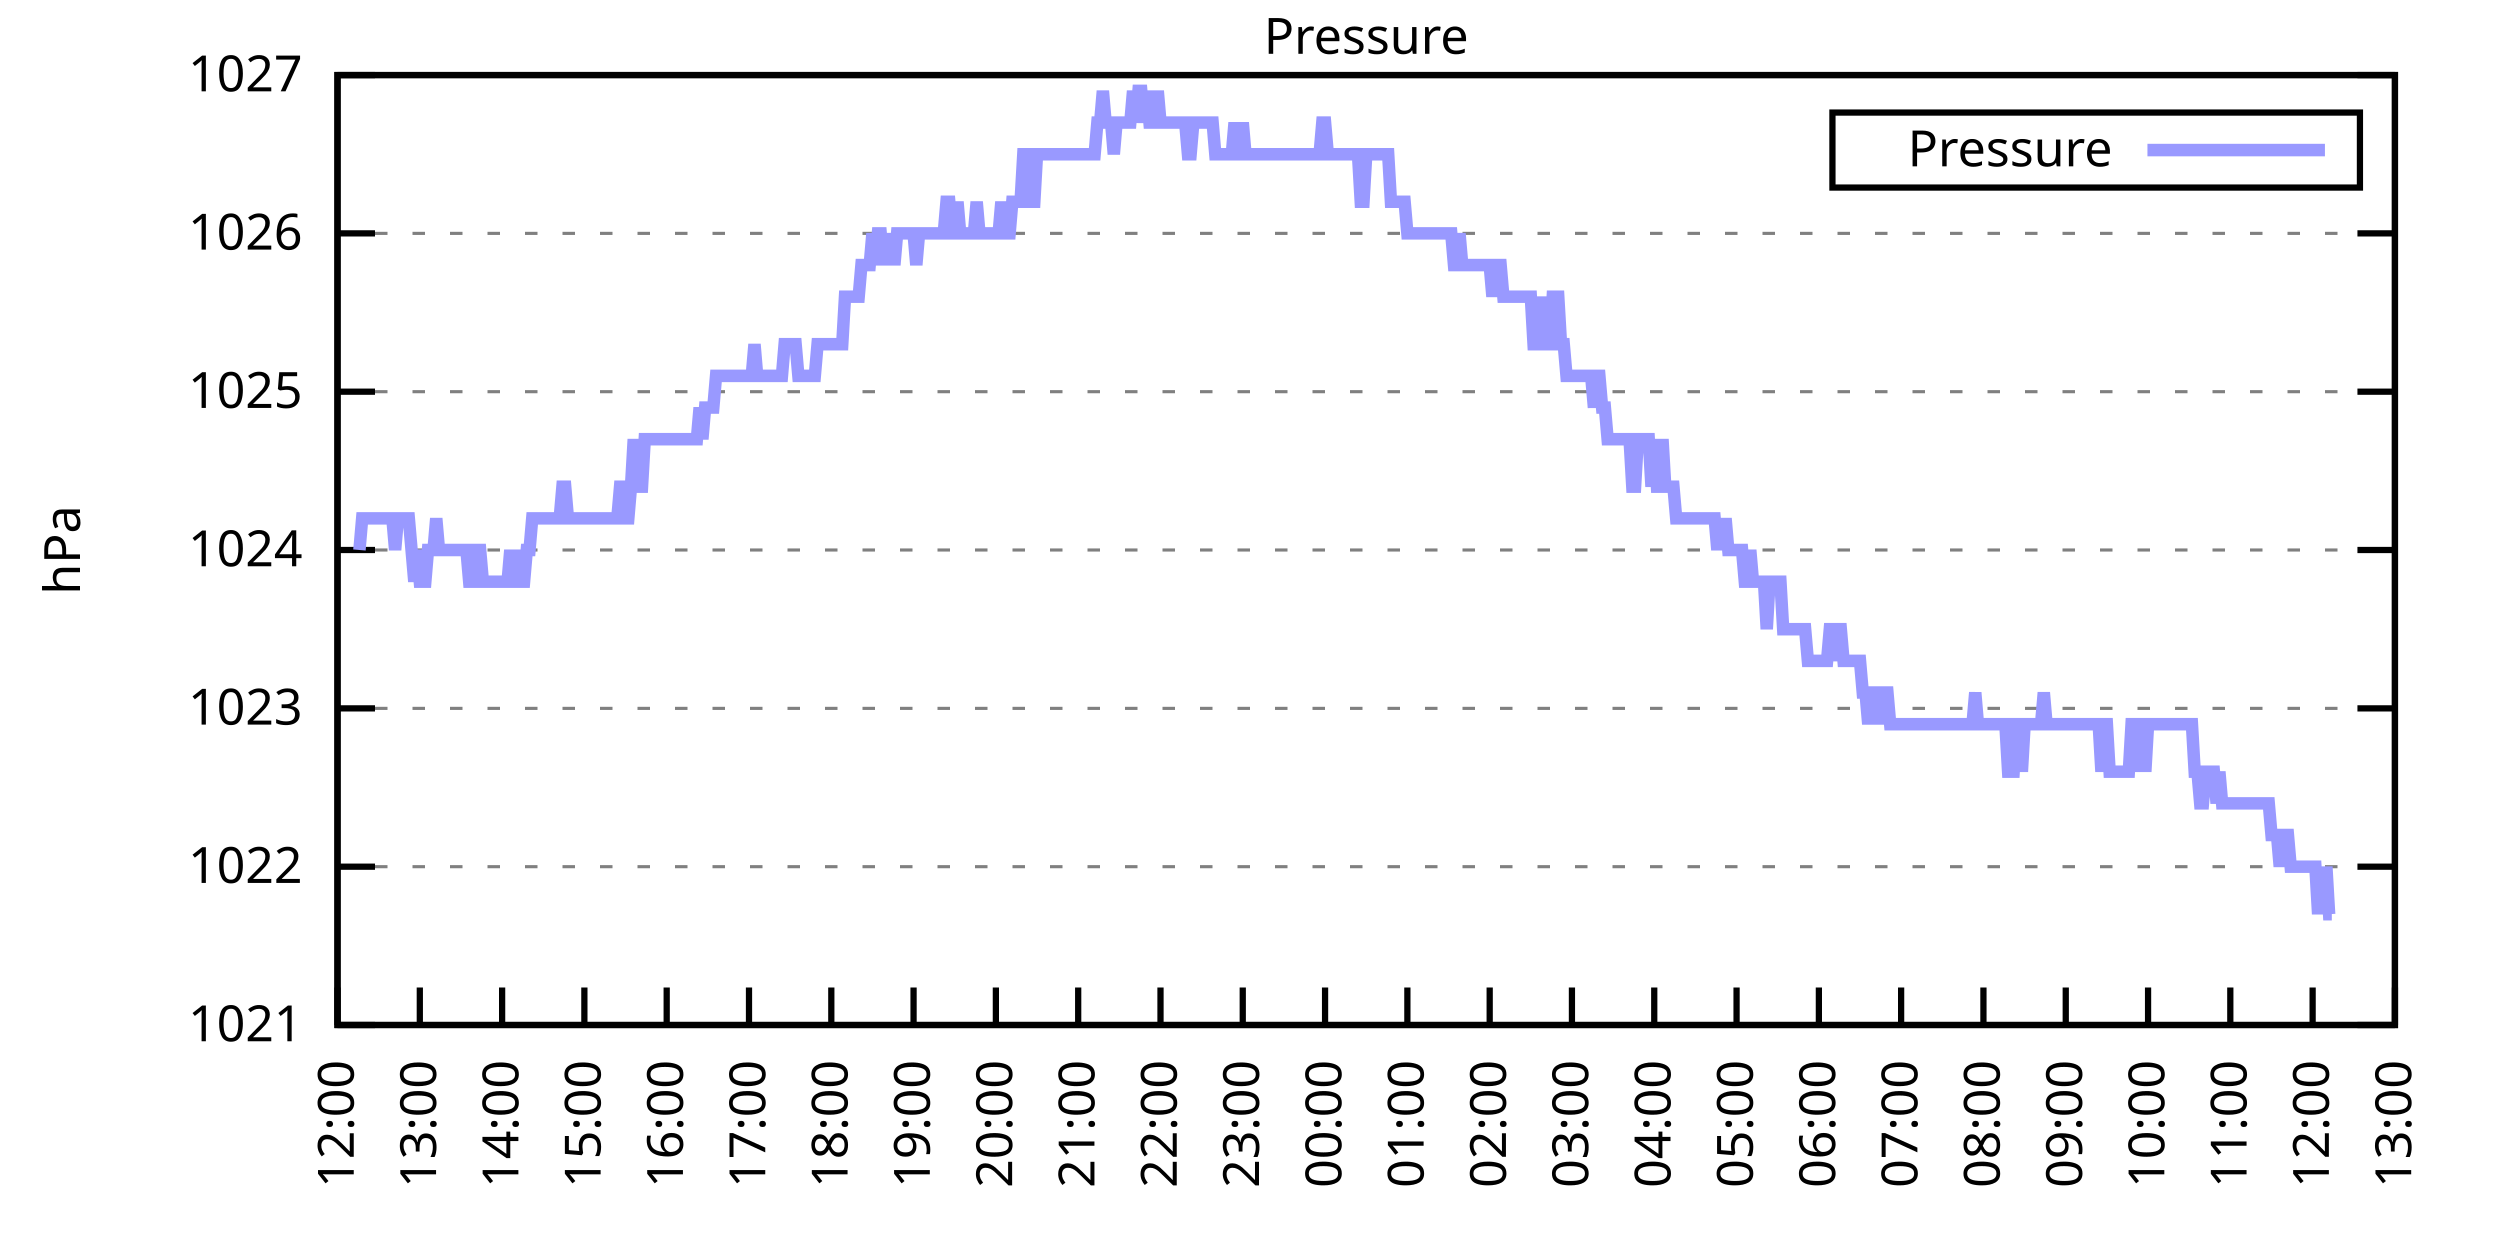
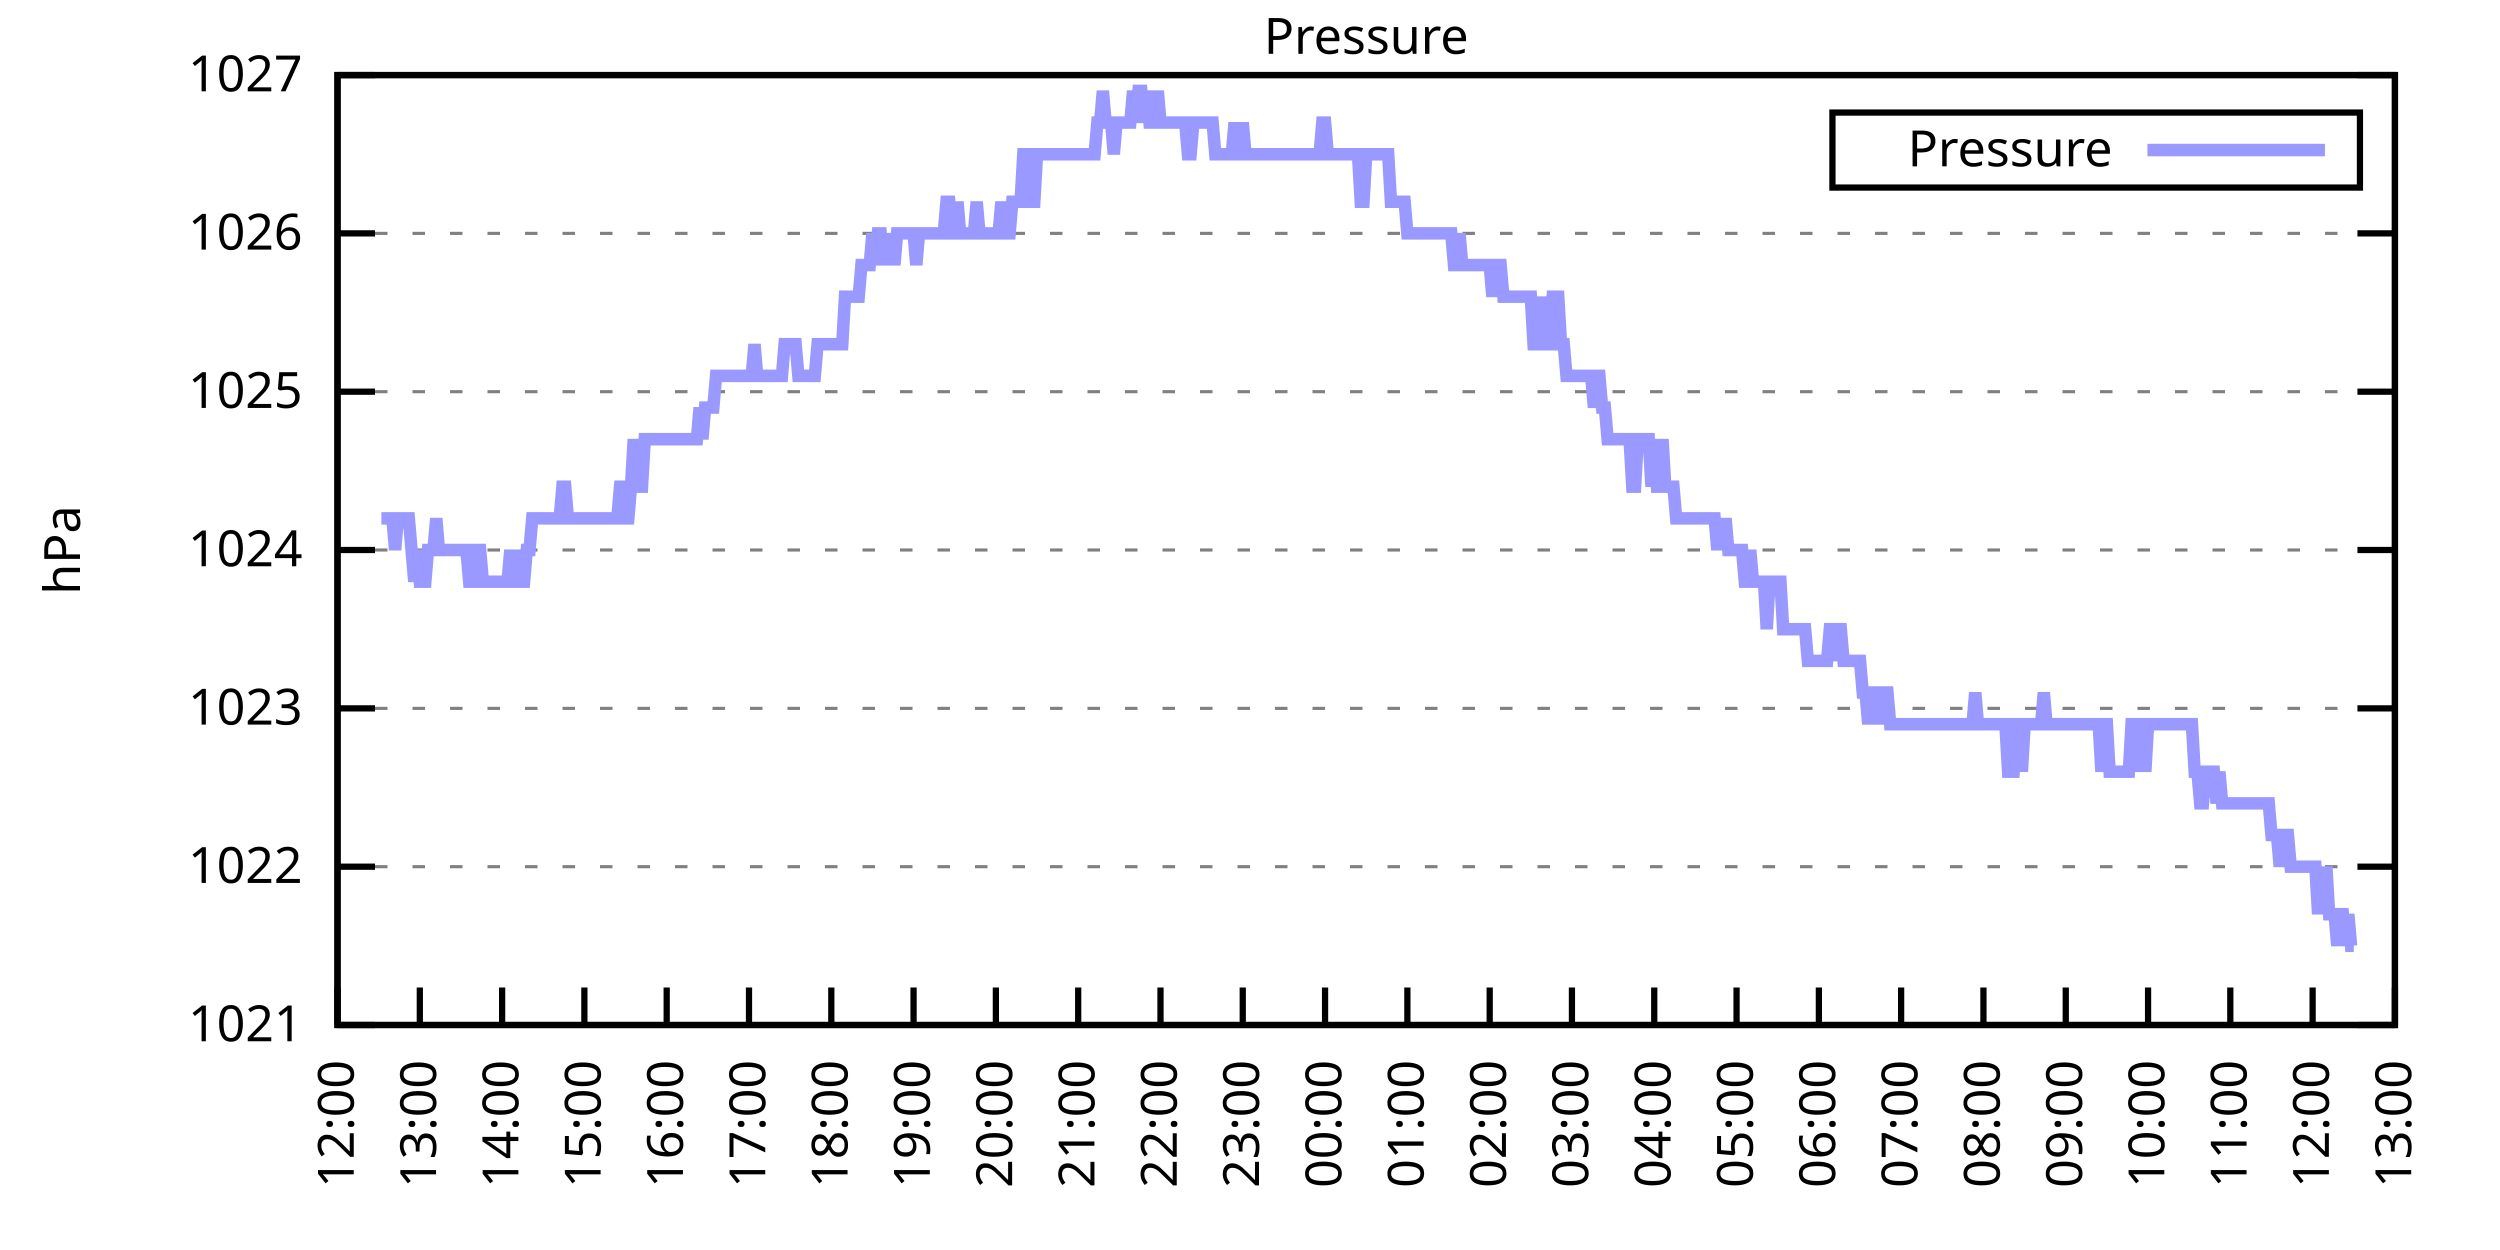
<svg xmlns="http://www.w3.org/2000/svg" xmlns:xlink="http://www.w3.org/1999/xlink" width="400" height="200" viewBox="0 0 400 200">
  <g id="gnuplot_canvas">
    <rect x="0" y="0" width="400" height="200" fill="none" />
    <defs>
      <circle id="gpDot" r="0.5" stroke-width="0.5" stroke="currentColor" />
      <path id="gpPt0" stroke-width="0.333" stroke="currentColor" d="M-1,0 h2 M0,-1 v2" />
      <path id="gpPt1" stroke-width="0.333" stroke="currentColor" d="M-1,-1 L1,1 M1,-1 L-1,1" />
      <path id="gpPt2" stroke-width="0.333" stroke="currentColor" d="M-1,0 L1,0 M0,-1 L0,1 M-1,-1 L1,1 M-1,1 L1,-1" />
      <rect id="gpPt3" stroke-width="0.333" stroke="currentColor" x="-1" y="-1" width="2" height="2" />
      <rect id="gpPt4" stroke-width="0.333" stroke="currentColor" fill="currentColor" x="-1" y="-1" width="2" height="2" />
      <circle id="gpPt5" stroke-width="0.333" stroke="currentColor" cx="0" cy="0" r="1" />
      <use xlink:href="#gpPt5" id="gpPt6" fill="currentColor" stroke="none" />
      <path id="gpPt7" stroke-width="0.333" stroke="currentColor" d="M0,-1.33 L-1.33,0.67 L1.33,0.67 z" />
      <use xlink:href="#gpPt7" id="gpPt8" fill="currentColor" stroke="none" />
      <use xlink:href="#gpPt7" id="gpPt9" stroke="currentColor" transform="rotate(180)" />
      <use xlink:href="#gpPt9" id="gpPt10" fill="currentColor" stroke="none" />
      <use xlink:href="#gpPt3" id="gpPt11" stroke="currentColor" transform="rotate(45)" />
      <use xlink:href="#gpPt11" id="gpPt12" fill="currentColor" stroke="none" />
      <path id="gpPt13" stroke-width="0.333" stroke="currentColor" d="M0,1.330 L1.265,0.411 L0.782,-1.067 L-0.782,-1.076 L-1.265,0.411 z" />
      <use xlink:href="#gpPt13" id="gpPt14" fill="currentColor" stroke="none" />
      <filter id="textbox" filterUnits="objectBoundingBox" x="0" y="0" height="1" width="1">
        <feFlood flood-color="white" flood-opacity="1" result="bgnd" />
        <feComposite in="SourceGraphic" in2="bgnd" operator="atop" />
      </filter>
      <filter id="greybox" filterUnits="objectBoundingBox" x="0" y="0" height="1" width="1">
        <feFlood flood-color="lightgrey" flood-opacity="1" result="grey" />
        <feComposite in="SourceGraphic" in2="grey" operator="atop" />
      </filter>
    </defs>
    <g fill="none" color="white" stroke="currentColor" stroke-width="1.00" stroke-linecap="butt" stroke-linejoin="miter">
</g>
    <g fill="none" color="black" stroke="currentColor" stroke-width="1.00" stroke-linecap="butt" stroke-linejoin="miter">
      <g stroke="none" shape-rendering="crispEdges">
        <polygon fill="rgb(255, 255, 255)" points="54.00,164.00 383.18,164.00 383.18,12.02 54.00,12.02 " />
      </g>
    </g>
    <g fill="none" color="black" stroke="currentColor" stroke-width="1.00" stroke-linecap="butt" stroke-linejoin="miter">
</g>
    <g fill="none" color="black" stroke="black" stroke-width="0.50" stroke-linecap="butt" stroke-linejoin="miter">
</g>
    <g fill="none" color="gray" stroke="currentColor" stroke-width="0.50" stroke-linecap="butt" stroke-linejoin="miter">
      <path stroke="gray" stroke-dasharray="2,4" class="gridline" d="M54.00,164.00 L383.19,164.00  " />
    </g>
    <g fill="none" color="gray" stroke="gray" stroke-width="1.00" stroke-linecap="butt" stroke-linejoin="miter">
</g>
    <g fill="none" color="black" stroke="currentColor" stroke-width="1.00" stroke-linecap="butt" stroke-linejoin="miter">
      <path stroke="black" d="M54.00,164.00 L60.00,164.00 M383.19,164.00 L377.19,164.00  " />
      <g transform="translate(48.40,166.60)" stroke="none" fill="black" font-family="Sans" font-size="8.00" text-anchor="end">
        <text>
          <tspan font-family="Sans"> 1021</tspan>
        </text>
      </g>
    </g>
    <g fill="none" color="black" stroke="currentColor" stroke-width="1.00" stroke-linecap="butt" stroke-linejoin="miter">
</g>
    <g fill="none" color="black" stroke="black" stroke-width="0.50" stroke-linecap="butt" stroke-linejoin="miter">
</g>
    <g fill="none" color="gray" stroke="currentColor" stroke-width="0.50" stroke-linecap="butt" stroke-linejoin="miter">
      <path stroke="gray" stroke-dasharray="2,4" class="gridline" d="M54.00,138.67 L383.19,138.67  " />
    </g>
    <g fill="none" color="gray" stroke="gray" stroke-width="1.00" stroke-linecap="butt" stroke-linejoin="miter">
</g>
    <g fill="none" color="black" stroke="currentColor" stroke-width="1.00" stroke-linecap="butt" stroke-linejoin="miter">
      <path stroke="black" d="M54.00,138.67 L60.00,138.67 M383.19,138.67 L377.19,138.67  " />
      <g transform="translate(48.40,141.27)" stroke="none" fill="black" font-family="Sans" font-size="8.00" text-anchor="end">
        <text>
          <tspan font-family="Sans"> 1022</tspan>
        </text>
      </g>
    </g>
    <g fill="none" color="black" stroke="currentColor" stroke-width="1.00" stroke-linecap="butt" stroke-linejoin="miter">
</g>
    <g fill="none" color="black" stroke="black" stroke-width="0.50" stroke-linecap="butt" stroke-linejoin="miter">
</g>
    <g fill="none" color="gray" stroke="currentColor" stroke-width="0.50" stroke-linecap="butt" stroke-linejoin="miter">
      <path stroke="gray" stroke-dasharray="2,4" class="gridline" d="M54.00,113.34 L383.19,113.34  " />
    </g>
    <g fill="none" color="gray" stroke="gray" stroke-width="1.00" stroke-linecap="butt" stroke-linejoin="miter">
</g>
    <g fill="none" color="black" stroke="currentColor" stroke-width="1.00" stroke-linecap="butt" stroke-linejoin="miter">
      <path stroke="black" d="M54.00,113.34 L60.00,113.34 M383.19,113.34 L377.19,113.34  " />
      <g transform="translate(48.40,115.94)" stroke="none" fill="black" font-family="Sans" font-size="8.00" text-anchor="end">
        <text>
          <tspan font-family="Sans"> 1023</tspan>
        </text>
      </g>
    </g>
    <g fill="none" color="black" stroke="currentColor" stroke-width="1.00" stroke-linecap="butt" stroke-linejoin="miter">
</g>
    <g fill="none" color="black" stroke="black" stroke-width="0.50" stroke-linecap="butt" stroke-linejoin="miter">
</g>
    <g fill="none" color="gray" stroke="currentColor" stroke-width="0.50" stroke-linecap="butt" stroke-linejoin="miter">
      <path stroke="gray" stroke-dasharray="2,4" class="gridline" d="M54.00,88.00 L383.19,88.00  " />
    </g>
    <g fill="none" color="gray" stroke="gray" stroke-width="1.00" stroke-linecap="butt" stroke-linejoin="miter">
</g>
    <g fill="none" color="black" stroke="currentColor" stroke-width="1.00" stroke-linecap="butt" stroke-linejoin="miter">
      <path stroke="black" d="M54.00,88.00 L60.00,88.00 M383.19,88.00 L377.19,88.00  " />
      <g transform="translate(48.40,90.60)" stroke="none" fill="black" font-family="Sans" font-size="8.00" text-anchor="end">
        <text>
          <tspan font-family="Sans"> 1024</tspan>
        </text>
      </g>
    </g>
    <g fill="none" color="black" stroke="currentColor" stroke-width="1.00" stroke-linecap="butt" stroke-linejoin="miter">
</g>
    <g fill="none" color="black" stroke="black" stroke-width="0.50" stroke-linecap="butt" stroke-linejoin="miter">
</g>
    <g fill="none" color="gray" stroke="currentColor" stroke-width="0.50" stroke-linecap="butt" stroke-linejoin="miter">
      <path stroke="gray" stroke-dasharray="2,4" class="gridline" d="M54.00,62.67 L383.19,62.67  " />
    </g>
    <g fill="none" color="gray" stroke="gray" stroke-width="1.00" stroke-linecap="butt" stroke-linejoin="miter">
</g>
    <g fill="none" color="black" stroke="currentColor" stroke-width="1.00" stroke-linecap="butt" stroke-linejoin="miter">
      <path stroke="black" d="M54.00,62.67 L60.00,62.67 M383.19,62.67 L377.19,62.67  " />
      <g transform="translate(48.40,65.27)" stroke="none" fill="black" font-family="Sans" font-size="8.00" text-anchor="end">
        <text>
          <tspan font-family="Sans"> 1025</tspan>
        </text>
      </g>
    </g>
    <g fill="none" color="black" stroke="currentColor" stroke-width="1.00" stroke-linecap="butt" stroke-linejoin="miter">
</g>
    <g fill="none" color="black" stroke="black" stroke-width="0.50" stroke-linecap="butt" stroke-linejoin="miter">
</g>
    <g fill="none" color="gray" stroke="currentColor" stroke-width="0.50" stroke-linecap="butt" stroke-linejoin="miter">
      <path stroke="gray" stroke-dasharray="2,4" class="gridline" d="M54.00,37.34 L383.19,37.34  " />
    </g>
    <g fill="none" color="gray" stroke="gray" stroke-width="1.00" stroke-linecap="butt" stroke-linejoin="miter">
</g>
    <g fill="none" color="black" stroke="currentColor" stroke-width="1.00" stroke-linecap="butt" stroke-linejoin="miter">
      <path stroke="black" d="M54.00,37.34 L60.00,37.34 M383.19,37.34 L377.19,37.34  " />
      <g transform="translate(48.40,39.94)" stroke="none" fill="black" font-family="Sans" font-size="8.00" text-anchor="end">
        <text>
          <tspan font-family="Sans"> 1026</tspan>
        </text>
      </g>
    </g>
    <g fill="none" color="black" stroke="currentColor" stroke-width="1.00" stroke-linecap="butt" stroke-linejoin="miter">
</g>
    <g fill="none" color="black" stroke="black" stroke-width="0.50" stroke-linecap="butt" stroke-linejoin="miter">
</g>
    <g fill="none" color="gray" stroke="currentColor" stroke-width="0.50" stroke-linecap="butt" stroke-linejoin="miter">
      <path stroke="gray" stroke-dasharray="2,4" class="gridline" d="M54.00,12.01 L383.19,12.01  " />
    </g>
    <g fill="none" color="gray" stroke="gray" stroke-width="1.00" stroke-linecap="butt" stroke-linejoin="miter">
</g>
    <g fill="none" color="black" stroke="currentColor" stroke-width="1.00" stroke-linecap="butt" stroke-linejoin="miter">
      <path stroke="black" d="M54.00,12.01 L60.00,12.01 M383.19,12.01 L377.19,12.01  " />
      <g transform="translate(48.40,14.61)" stroke="none" fill="black" font-family="Sans" font-size="8.00" text-anchor="end">
        <text>
          <tspan font-family="Sans"> 1027</tspan>
        </text>
      </g>
    </g>
    <g fill="none" color="black" stroke="currentColor" stroke-width="1.00" stroke-linecap="butt" stroke-linejoin="miter">
      <path stroke="black" d="M54.00,164.00 L54.00,158.00  " />
      <g transform="translate(56.60,169.60) rotate(270.00)" stroke="none" fill="black" font-family="Sans" font-size="8.00" text-anchor="end">
        <text>
          <tspan font-family="Sans">12:00</tspan>
        </text>
      </g>
    </g>
    <g fill="none" color="black" stroke="currentColor" stroke-width="1.00" stroke-linecap="butt" stroke-linejoin="miter">
      <path stroke="black" d="M67.17,164.00 L67.17,158.00  " />
      <g transform="translate(69.77,169.60) rotate(270.00)" stroke="none" fill="black" font-family="Sans" font-size="8.00" text-anchor="end">
        <text>
          <tspan font-family="Sans">13:00</tspan>
        </text>
      </g>
    </g>
    <g fill="none" color="black" stroke="currentColor" stroke-width="1.00" stroke-linecap="butt" stroke-linejoin="miter">
      <path stroke="black" d="M80.34,164.00 L80.34,158.00  " />
      <g transform="translate(82.94,169.60) rotate(270.00)" stroke="none" fill="black" font-family="Sans" font-size="8.00" text-anchor="end">
        <text>
          <tspan font-family="Sans">14:00</tspan>
        </text>
      </g>
    </g>
    <g fill="none" color="black" stroke="currentColor" stroke-width="1.00" stroke-linecap="butt" stroke-linejoin="miter">
      <path stroke="black" d="M93.50,164.00 L93.50,158.00  " />
      <g transform="translate(96.10,169.60) rotate(270.00)" stroke="none" fill="black" font-family="Sans" font-size="8.00" text-anchor="end">
        <text>
          <tspan font-family="Sans">15:00</tspan>
        </text>
      </g>
    </g>
    <g fill="none" color="black" stroke="currentColor" stroke-width="1.00" stroke-linecap="butt" stroke-linejoin="miter">
      <path stroke="black" d="M106.67,164.00 L106.67,158.00  " />
      <g transform="translate(109.27,169.60) rotate(270.00)" stroke="none" fill="black" font-family="Sans" font-size="8.00" text-anchor="end">
        <text>
          <tspan font-family="Sans">16:00</tspan>
        </text>
      </g>
    </g>
    <g fill="none" color="black" stroke="currentColor" stroke-width="1.00" stroke-linecap="butt" stroke-linejoin="miter">
      <path stroke="black" d="M119.84,164.00 L119.84,158.00  " />
      <g transform="translate(122.44,169.60) rotate(270.00)" stroke="none" fill="black" font-family="Sans" font-size="8.00" text-anchor="end">
        <text>
          <tspan font-family="Sans">17:00</tspan>
        </text>
      </g>
    </g>
    <g fill="none" color="black" stroke="currentColor" stroke-width="1.00" stroke-linecap="butt" stroke-linejoin="miter">
      <path stroke="black" d="M133.01,164.00 L133.01,158.00  " />
      <g transform="translate(135.61,169.60) rotate(270.00)" stroke="none" fill="black" font-family="Sans" font-size="8.00" text-anchor="end">
        <text>
          <tspan font-family="Sans">18:00</tspan>
        </text>
      </g>
    </g>
    <g fill="none" color="black" stroke="currentColor" stroke-width="1.00" stroke-linecap="butt" stroke-linejoin="miter">
      <path stroke="black" d="M146.17,164.00 L146.17,158.00  " />
      <g transform="translate(148.77,169.60) rotate(270.00)" stroke="none" fill="black" font-family="Sans" font-size="8.00" text-anchor="end">
        <text>
          <tspan font-family="Sans">19:00</tspan>
        </text>
      </g>
    </g>
    <g fill="none" color="black" stroke="currentColor" stroke-width="1.00" stroke-linecap="butt" stroke-linejoin="miter">
      <path stroke="black" d="M159.34,164.00 L159.34,158.00  " />
      <g transform="translate(161.94,169.60) rotate(270.00)" stroke="none" fill="black" font-family="Sans" font-size="8.00" text-anchor="end">
        <text>
          <tspan font-family="Sans">20:00</tspan>
        </text>
      </g>
    </g>
    <g fill="none" color="black" stroke="currentColor" stroke-width="1.00" stroke-linecap="butt" stroke-linejoin="miter">
      <path stroke="black" d="M172.51,164.00 L172.51,158.00  " />
      <g transform="translate(175.11,169.60) rotate(270.00)" stroke="none" fill="black" font-family="Sans" font-size="8.00" text-anchor="end">
        <text>
          <tspan font-family="Sans">21:00</tspan>
        </text>
      </g>
    </g>
    <g fill="none" color="black" stroke="currentColor" stroke-width="1.00" stroke-linecap="butt" stroke-linejoin="miter">
      <path stroke="black" d="M185.68,164.00 L185.68,158.00  " />
      <g transform="translate(188.28,169.60) rotate(270.00)" stroke="none" fill="black" font-family="Sans" font-size="8.00" text-anchor="end">
        <text>
          <tspan font-family="Sans">22:00</tspan>
        </text>
      </g>
    </g>
    <g fill="none" color="black" stroke="currentColor" stroke-width="1.00" stroke-linecap="butt" stroke-linejoin="miter">
      <path stroke="black" d="M198.84,164.00 L198.84,158.00  " />
      <g transform="translate(201.44,169.60) rotate(270.00)" stroke="none" fill="black" font-family="Sans" font-size="8.00" text-anchor="end">
        <text>
          <tspan font-family="Sans">23:00</tspan>
        </text>
      </g>
    </g>
    <g fill="none" color="black" stroke="currentColor" stroke-width="1.00" stroke-linecap="butt" stroke-linejoin="miter">
      <path stroke="black" d="M212.01,164.00 L212.01,158.00  " />
      <g transform="translate(214.61,169.60) rotate(270.00)" stroke="none" fill="black" font-family="Sans" font-size="8.00" text-anchor="end">
        <text>
          <tspan font-family="Sans">00:00</tspan>
        </text>
      </g>
    </g>
    <g fill="none" color="black" stroke="currentColor" stroke-width="1.00" stroke-linecap="butt" stroke-linejoin="miter">
      <path stroke="black" d="M225.18,164.00 L225.18,158.00  " />
      <g transform="translate(227.78,169.60) rotate(270.00)" stroke="none" fill="black" font-family="Sans" font-size="8.00" text-anchor="end">
        <text>
          <tspan font-family="Sans">01:00</tspan>
        </text>
      </g>
    </g>
    <g fill="none" color="black" stroke="currentColor" stroke-width="1.00" stroke-linecap="butt" stroke-linejoin="miter">
      <path stroke="black" d="M238.35,164.00 L238.35,158.00  " />
      <g transform="translate(240.95,169.60) rotate(270.00)" stroke="none" fill="black" font-family="Sans" font-size="8.00" text-anchor="end">
        <text>
          <tspan font-family="Sans">02:00</tspan>
        </text>
      </g>
    </g>
    <g fill="none" color="black" stroke="currentColor" stroke-width="1.00" stroke-linecap="butt" stroke-linejoin="miter">
      <path stroke="black" d="M251.51,164.00 L251.51,158.00  " />
      <g transform="translate(254.11,169.60) rotate(270.00)" stroke="none" fill="black" font-family="Sans" font-size="8.00" text-anchor="end">
        <text>
          <tspan font-family="Sans">03:00</tspan>
        </text>
      </g>
    </g>
    <g fill="none" color="black" stroke="currentColor" stroke-width="1.00" stroke-linecap="butt" stroke-linejoin="miter">
      <path stroke="black" d="M264.68,164.00 L264.68,158.00  " />
      <g transform="translate(267.28,169.60) rotate(270.00)" stroke="none" fill="black" font-family="Sans" font-size="8.00" text-anchor="end">
        <text>
          <tspan font-family="Sans">04:00</tspan>
        </text>
      </g>
    </g>
    <g fill="none" color="black" stroke="currentColor" stroke-width="1.00" stroke-linecap="butt" stroke-linejoin="miter">
      <path stroke="black" d="M277.85,164.00 L277.85,158.00  " />
      <g transform="translate(280.45,169.60) rotate(270.00)" stroke="none" fill="black" font-family="Sans" font-size="8.00" text-anchor="end">
        <text>
          <tspan font-family="Sans">05:00</tspan>
        </text>
      </g>
    </g>
    <g fill="none" color="black" stroke="currentColor" stroke-width="1.00" stroke-linecap="butt" stroke-linejoin="miter">
      <path stroke="black" d="M291.02,164.00 L291.02,158.00  " />
      <g transform="translate(293.62,169.60) rotate(270.00)" stroke="none" fill="black" font-family="Sans" font-size="8.00" text-anchor="end">
        <text>
          <tspan font-family="Sans">06:00</tspan>
        </text>
      </g>
    </g>
    <g fill="none" color="black" stroke="currentColor" stroke-width="1.00" stroke-linecap="butt" stroke-linejoin="miter">
      <path stroke="black" d="M304.18,164.00 L304.18,158.00  " />
      <g transform="translate(306.78,169.60) rotate(270.00)" stroke="none" fill="black" font-family="Sans" font-size="8.00" text-anchor="end">
        <text>
          <tspan font-family="Sans">07:00</tspan>
        </text>
      </g>
    </g>
    <g fill="none" color="black" stroke="currentColor" stroke-width="1.00" stroke-linecap="butt" stroke-linejoin="miter">
      <path stroke="black" d="M317.35,164.00 L317.35,158.00  " />
      <g transform="translate(319.95,169.60) rotate(270.00)" stroke="none" fill="black" font-family="Sans" font-size="8.00" text-anchor="end">
        <text>
          <tspan font-family="Sans">08:00</tspan>
        </text>
      </g>
    </g>
    <g fill="none" color="black" stroke="currentColor" stroke-width="1.00" stroke-linecap="butt" stroke-linejoin="miter">
      <path stroke="black" d="M330.52,164.00 L330.52,158.00  " />
      <g transform="translate(333.12,169.60) rotate(270.00)" stroke="none" fill="black" font-family="Sans" font-size="8.00" text-anchor="end">
        <text>
          <tspan font-family="Sans">09:00</tspan>
        </text>
      </g>
    </g>
    <g fill="none" color="black" stroke="currentColor" stroke-width="1.00" stroke-linecap="butt" stroke-linejoin="miter">
      <path stroke="black" d="M343.69,164.00 L343.69,158.00  " />
      <g transform="translate(346.29,169.60) rotate(270.00)" stroke="none" fill="black" font-family="Sans" font-size="8.00" text-anchor="end">
        <text>
          <tspan font-family="Sans">10:00</tspan>
        </text>
      </g>
    </g>
    <g fill="none" color="black" stroke="currentColor" stroke-width="1.00" stroke-linecap="butt" stroke-linejoin="miter">
      <path stroke="black" d="M356.85,164.00 L356.85,158.00  " />
      <g transform="translate(359.45,169.60) rotate(270.00)" stroke="none" fill="black" font-family="Sans" font-size="8.00" text-anchor="end">
        <text>
          <tspan font-family="Sans">11:00</tspan>
        </text>
      </g>
    </g>
    <g fill="none" color="black" stroke="currentColor" stroke-width="1.00" stroke-linecap="butt" stroke-linejoin="miter">
      <path stroke="black" d="M370.02,164.00 L370.02,158.00  " />
      <g transform="translate(372.62,169.60) rotate(270.00)" stroke="none" fill="black" font-family="Sans" font-size="8.00" text-anchor="end">
        <text>
          <tspan font-family="Sans">12:00</tspan>
        </text>
      </g>
    </g>
    <g fill="none" color="black" stroke="currentColor" stroke-width="1.00" stroke-linecap="butt" stroke-linejoin="miter">
      <path stroke="black" d="M383.19,164.00 L383.19,158.00  " />
      <g transform="translate(385.79,169.60) rotate(270.00)" stroke="none" fill="black" font-family="Sans" font-size="8.00" text-anchor="end">
        <text>
          <tspan font-family="Sans">13:00</tspan>
        </text>
      </g>
    </g>
    <g fill="none" color="black" stroke="currentColor" stroke-width="1.00" stroke-linecap="butt" stroke-linejoin="miter">
</g>
    <g fill="none" color="black" stroke="currentColor" stroke-width="1.00" stroke-linecap="butt" stroke-linejoin="miter">
      <path stroke="black" d="M54.00,12.01 L54.00,164.00 L383.19,164.00 L383.19,12.01 L54.00,12.01 Z  " />
    </g>
    <g fill="none" color="black" stroke="currentColor" stroke-width="1.00" stroke-linecap="butt" stroke-linejoin="miter">
</g>
    <g fill="none" color="black" stroke="currentColor" stroke-width="1.00" stroke-linecap="butt" stroke-linejoin="miter">
      <path stroke="black" d="M293.19,30.01 L293.19,18.01 L377.59,18.01 L377.59,30.01 L293.19,30.01 Z  " />
    </g>
    <g id="Pressure_plot_1">
      <g fill="none" color="white" stroke="black" stroke-width="2.00" stroke-linecap="butt" stroke-linejoin="miter">
</g>
      <g fill="none" color="black" stroke="currentColor" stroke-width="2.00" stroke-linecap="butt" stroke-linejoin="miter">
        <g transform="translate(337.99,26.61)" stroke="none" fill="black" font-family="Sans" font-size="8.00" text-anchor="end">
          <text>
            <tspan font-family="Sans">Pressure</tspan>
          </text>
        </g>
      </g>
      <g fill="none" color="black" stroke="currentColor" stroke-width="2.00" stroke-linecap="butt" stroke-linejoin="miter">
-         <path stroke="rgb(153, 153, 255)" d="M343.59,24.01 L371.99,24.01 M57.51,88.00 L57.95,82.94 L58.39,82.94 L58.83,82.94 L59.27,82.94 L59.71,82.94   L60.14,82.94 L60.58,82.94 L61.02,82.94 L61.46,82.94 L61.90,82.94 L62.34,82.94 L62.78,82.94 L63.22,88.00   L63.66,82.94 L64.10,82.94 L64.53,82.94 L64.97,82.94 L65.41,82.94 L65.85,88.00 L66.29,93.07 L66.73,88.00   L67.17,93.07 L67.61,93.07 L68.05,93.07 L68.48,88.00 L68.92,88.00 L69.36,88.00 L69.80,82.94 L70.24,88.00   L70.68,88.00 L71.12,88.00 L71.56,88.00 L72.00,88.00 L72.43,88.00 L72.87,88.00 L73.31,88.00 L73.75,88.00   L74.19,88.00 L74.63,88.00 L75.07,93.07 L75.51,93.07 L75.95,88.00 L76.38,88.00 L76.82,88.00 L77.26,93.07   L77.70,93.07 L78.14,93.07 L78.58,93.07 L79.02,93.07 L79.46,93.07 L79.90,93.07 L80.34,93.07 L80.77,93.07   L81.21,93.07 L81.65,88.00 L82.09,93.07 L82.53,88.00 L82.97,93.07 L83.41,93.07 L83.85,93.07 L84.29,88.00   L84.72,88.00 L85.16,82.94 L85.60,82.94 L86.04,82.94 L86.48,82.94 L86.92,82.94 L87.36,82.94 L87.80,82.94   L88.24,82.94 L88.67,82.94 L89.11,82.94 L89.55,82.94 L89.99,77.87 L90.43,77.87 L90.87,82.94 L91.31,82.94   L91.75,82.94 L92.19,82.94 L92.62,82.94 L93.06,82.94 L93.50,82.94 L93.94,82.94 L94.38,82.94 L94.82,82.94   L95.26,82.94 L95.70,82.94 L96.14,82.94 L96.58,82.94 L97.01,82.94 L97.45,82.94 L97.89,82.94 L98.33,82.94   L98.77,82.94 L99.21,77.87 L99.65,77.87 L100.09,82.94 L100.53,82.94 L100.96,77.87 L101.40,70.27 L101.84,77.87   L102.28,77.87 L102.72,77.87 L103.16,70.27 L103.60,70.27 L104.04,70.27 L104.48,70.27 L104.91,70.27 L105.35,70.27   L105.79,70.27 L106.23,70.27 L106.67,70.27 L107.11,70.27 L107.55,70.27 L107.99,70.27 L108.43,70.27 L108.87,70.27   L109.30,70.27 L109.74,70.27 L110.18,70.27 L110.62,70.27 L111.06,70.27 L111.50,70.27 L111.94,65.21 L112.38,70.27   L112.82,65.21 L113.25,65.21 L113.69,65.21 L114.13,65.21 L114.57,60.14 L115.01,60.14 L115.45,60.14 L115.89,60.14   L116.33,60.14 L116.77,60.14 L117.20,60.14 L117.64,60.14 L118.08,60.14 L118.52,60.14 L118.96,60.14 L119.40,60.14   L119.84,60.14 L120.28,60.14 L120.72,55.07 L121.15,60.14 L121.59,60.14 L122.03,60.14 L122.47,60.14 L122.91,60.14   L123.35,60.14 L123.79,60.14 L124.23,60.14 L124.67,60.14 L125.11,60.14 L125.54,55.07 L125.98,55.07 L126.42,55.07   L126.86,55.07 L127.30,55.07 L127.74,60.14 L128.18,60.14 L128.62,60.14 L129.06,60.14 L129.49,60.14 L129.93,60.14   L130.37,60.14 L130.81,55.07 L131.25,55.07 L131.69,55.07 L132.13,55.07 L132.57,55.07 L133.01,55.07 L133.44,55.07   L133.88,55.07 L134.32,55.07 L134.76,55.07 L135.20,47.47 L135.64,47.47 L136.08,47.47 L136.52,47.47 L136.96,47.47   L137.39,47.47 L137.83,42.41 L138.27,42.41 L138.71,42.41 L139.15,42.41 L139.59,37.34 L140.03,42.41 L140.47,37.34   L140.91,37.34 L141.35,42.41 L141.78,37.34 L142.22,42.41 L142.66,37.34 L143.10,42.41 L143.54,37.34 L143.98,37.34   L144.42,37.34 L144.86,37.34 L145.30,37.34 L145.73,37.34 L146.17,37.34 L146.61,42.41 L147.05,37.34 L147.49,37.34   L147.93,37.34 L148.37,37.34 L148.81,37.34 L149.25,37.34 L149.68,37.34 L150.12,37.34 L150.56,37.34 L151.00,37.34   L151.44,32.28 L151.88,32.28 L152.32,37.34 L152.76,37.34 L153.20,32.28 L153.63,37.34 L154.07,37.34 L154.51,37.34   L154.95,37.34 L155.39,37.34 L155.83,37.34 L156.27,32.28 L156.71,37.34 L157.15,37.34 L157.59,37.34 L158.02,37.34   L158.46,37.34 L158.90,37.34 L159.34,37.34 L159.78,37.34 L160.22,32.28 L160.66,37.34 L161.10,37.34 L161.54,37.34   L161.97,32.28 L162.41,32.28 L162.85,32.28 L163.29,32.28 L163.73,24.68 L164.17,24.68 L164.61,32.28 L165.05,32.28   L165.49,32.28 L165.92,24.68 L166.36,24.68 L166.80,24.68 L167.24,24.68 L167.68,24.68 L168.12,24.68 L168.56,24.68   L169.00,24.68 L169.44,24.68 L169.87,24.68 L170.31,24.68 L170.75,24.68 L171.19,24.68 L171.63,24.68 L172.07,24.68   L172.51,24.68 L172.95,24.68 L173.39,24.68 L173.83,24.68 L174.26,24.68 L174.70,24.68 L175.14,24.68 L175.58,19.61   L176.02,19.61 L176.46,14.54 L176.90,19.61 L177.34,19.61 L177.78,19.61 L178.21,24.68 L178.65,19.61 L179.09,19.61   L179.53,19.61 L179.97,19.61 L180.41,19.61 L180.85,19.61 L181.29,14.54 L181.73,19.61 L182.16,14.54 L182.60,14.54   L183.04,19.61 L183.48,14.54 L183.92,19.61 L184.36,19.61 L184.80,19.61 L185.24,14.54 L185.68,19.61 L186.11,19.61   L186.55,19.61 L186.99,19.61 L187.43,19.61 L187.87,19.61 L188.31,19.61 L188.75,19.61 L189.19,19.61 L189.63,19.61   L190.07,24.68 L190.50,24.68 L190.94,19.61 L191.38,19.61 L191.82,19.61 L192.26,19.61 L192.70,19.61 L193.14,19.61   L193.58,19.61 L194.02,19.61 L194.45,24.68 L194.89,24.68 L195.33,24.68 L195.77,24.68 L196.21,24.68 L196.65,24.68   L197.09,24.68 L197.53,19.61 L197.97,24.68 L198.40,24.68 L198.84,19.61 L199.28,24.68 L199.72,24.68 L200.16,24.68   L200.60,24.68 L201.04,24.68 L201.48,24.68 L201.92,24.68 L202.35,24.68 L202.79,24.68 L203.23,24.68 L203.67,24.68   L204.11,24.68 L204.55,24.68 L204.99,24.68 L205.43,24.68 L205.87,24.68 L206.31,24.68 L206.74,24.68 L207.18,24.68   L207.62,24.68 L208.06,24.68 L208.50,24.68 L208.94,24.68 L209.38,24.68 L209.82,24.68 L210.26,24.68 L210.69,24.68   L211.13,24.68 L211.57,19.61 L212.01,19.61 L212.45,24.68 L212.89,24.68 L213.33,24.68 L213.77,24.68 L214.21,24.68   L214.64,24.68 L215.08,24.68 L215.52,24.68 L215.96,24.68 L216.40,24.68 L216.84,24.68 L217.28,24.68 L217.72,32.28   L218.16,32.28 L218.60,24.68 L219.03,24.68 L219.47,24.68 L219.91,24.68 L220.35,24.68 L220.79,24.68 L221.23,24.68   L221.67,24.68 L222.11,24.68 L222.55,32.28 L222.98,32.28 L223.42,32.28 L223.86,32.28 L224.30,32.28 L224.74,32.28   L225.18,37.34 L225.62,37.34 L226.06,37.34 L226.50,37.34 L226.93,37.34 L227.37,37.34 L227.81,37.34 L228.25,37.34   L228.69,37.34 L229.13,37.34 L229.57,37.34 L230.01,37.34 L230.45,37.34 L230.88,37.34 L231.32,37.34 L231.76,37.34   L232.20,37.34 L232.64,42.41 L233.08,42.41 L233.52,37.34 L233.96,42.41 L234.40,42.41 L234.84,42.41 L235.27,42.41   L235.71,42.41 L236.15,42.41 L236.59,42.41 L237.03,42.41 L237.47,42.41 L237.91,42.41 L238.35,42.41 L238.79,47.47   L239.22,42.41 L239.66,42.41 L240.10,42.41 L240.54,47.47 L240.98,47.47 L241.42,47.47 L241.86,47.47 L242.30,47.47   L242.74,47.47 L243.17,47.47 L243.61,47.47 L244.05,47.47 L244.49,47.47 L244.93,47.47 L245.37,55.07 L245.81,55.07   L246.25,55.07 L246.69,47.47 L247.12,55.07 L247.56,55.07 L248.00,55.07 L248.44,47.47 L248.88,47.47 L249.32,47.47   L249.76,55.07 L250.20,55.07 L250.64,60.14 L251.08,60.14 L251.51,60.14 L251.95,60.14 L252.39,60.14 L252.83,60.14   L253.27,60.14 L253.71,60.14 L254.15,60.14 L254.59,60.14 L255.03,65.21 L255.46,60.14 L255.90,60.14 L256.34,65.21   L256.78,65.21 L257.22,70.27 L257.66,70.27 L258.10,70.27 L258.54,70.27 L258.98,70.27 L259.41,70.27 L259.85,70.27   L260.29,70.27 L260.73,70.27 L261.17,77.87 L261.61,77.87 L262.05,70.27 L262.49,70.27 L262.93,70.27 L263.36,70.27   L263.80,70.27 L264.24,77.87 L264.68,70.27 L265.12,77.87 L265.56,77.87 L266.00,70.27 L266.44,77.87 L266.88,77.87   L267.32,77.87 L267.75,77.87 L268.19,82.94 L268.63,82.94 L269.07,82.94 L269.51,82.94 L269.95,82.94 L270.39,82.94   L270.83,82.94 L271.27,82.94 L271.70,82.94 L272.14,82.94 L272.58,82.94 L273.02,82.94 L273.46,82.94 L273.90,82.94   L274.34,82.94 L274.78,88.00 L275.22,82.94 L275.65,88.00 L276.09,82.94 L276.53,88.00 L276.97,88.00 L277.41,88.00   L277.85,88.00 L278.29,88.00 L278.73,88.00 L279.17,93.07 L279.60,93.07 L280.04,88.00 L280.48,93.07 L280.92,93.07   L281.36,93.07 L281.80,93.07 L282.24,93.07 L282.68,100.67 L283.12,93.07 L283.56,93.07 L283.99,93.07 L284.43,93.07   L284.87,93.07 L285.31,100.67 L285.75,100.67 L286.19,100.67 L286.63,100.67 L287.07,100.67 L287.51,100.67 L287.94,100.67   L288.38,100.67 L288.82,100.67 L289.26,105.74 L289.70,105.74 L290.14,105.74 L290.58,105.74 L291.02,105.74 L291.46,105.74   L291.89,105.74 L292.33,105.74 L292.77,100.67 L293.21,100.67 L293.65,105.74 L294.09,100.67 L294.53,100.67 L294.97,105.74   L295.41,105.74 L295.84,105.74 L296.28,105.74 L296.72,105.74 L297.16,105.74 L297.60,105.74 L298.04,110.80 L298.48,110.80   L298.92,115.87 L299.36,110.80 L299.80,110.80 L300.23,110.80 L300.67,115.87 L301.11,110.80 L301.55,110.80 L301.99,110.80   L302.43,115.87 L302.87,115.87 L303.31,115.87 L303.75,115.87 L304.18,115.87 L304.62,115.87 L305.06,115.87 L305.50,115.87   L305.94,115.87 L306.38,115.87 L306.82,115.87 L307.26,115.87 L307.70,115.87 L308.13,115.87 L308.57,115.87 L309.01,115.87   L309.45,115.87 L309.89,115.87 L310.33,115.87 L310.77,115.87 L311.21,115.87 L311.65,115.87 L312.08,115.87 L312.52,115.87   L312.96,115.87 L313.40,115.87 L313.84,115.87 L314.28,115.87 L314.72,115.87 L315.16,115.87 L315.60,115.87 L316.04,110.80   L316.47,115.87 L316.91,115.87 L317.35,115.87 L317.79,115.87 L318.23,115.87 L318.67,115.87 L319.11,115.87 L319.55,115.87   L319.99,115.87 L320.42,115.87 L320.86,115.87 L321.30,123.47 L321.74,123.47 L322.18,123.47 L322.62,115.87 L323.06,115.87   L323.50,123.47 L323.94,115.87 L324.37,115.87 L324.81,115.87 L325.25,115.87 L325.69,115.87 L326.13,115.87 L326.57,115.87   L327.01,110.80 L327.45,115.87 L327.89,115.87 L328.33,115.87 L328.76,115.87 L329.20,115.87 L329.64,115.87 L330.08,115.87   L330.52,115.87 L330.96,115.87 L331.40,115.87 L331.84,115.87 L332.28,115.87 L332.71,115.87 L333.15,115.87 L333.59,115.87   L334.03,115.87 L334.47,115.87 L334.91,115.87 L335.35,115.87 L335.79,115.87 L336.23,123.47 L336.66,115.87 L337.10,115.87   L337.54,123.47 L337.98,123.47 L338.42,123.47 L338.86,123.47 L339.30,123.47 L339.74,123.47 L340.18,123.47 L340.61,123.47   L341.05,115.87 L341.49,115.87 L341.93,115.87 L342.37,123.47 L342.81,115.87 L343.25,123.47 L343.69,115.87 L344.13,115.87   L344.57,115.87 L345.00,115.87 L345.44,115.87 L345.88,115.87 L346.32,115.87 L346.76,115.87 L347.20,115.87 L347.64,115.87   L348.08,115.87 L348.52,115.87 L348.95,115.87 L349.39,115.87 L349.83,115.87 L350.27,115.87 L350.71,115.87 L351.15,123.47   L351.59,123.47 L352.03,128.54 L352.47,128.54 L352.90,123.47 L353.34,123.47 L353.78,123.47 L354.22,123.47 L354.66,128.54   L355.10,123.47 L355.54,128.54 L355.98,128.54 L356.42,128.54 L356.85,128.54 L357.29,128.54 L357.73,128.54 L358.17,128.54   L358.61,128.54 L359.05,128.54 L359.49,128.54 L359.93,128.54 L360.37,128.54 L360.81,128.54 L361.24,128.54 L361.68,128.54   L362.12,128.54 L362.56,128.54 L363.00,128.54 L363.44,133.60 L363.88,133.60 L364.32,133.60 L364.76,138.67 L365.19,133.60   L365.63,133.60 L366.07,133.60 L366.51,138.67 L366.95,138.67 L367.39,138.67 L367.83,138.67 L368.27,138.67 L368.71,138.67   L369.14,138.67 L369.58,138.67 L370.02,138.67 L370.46,138.67 L370.90,146.27 L371.34,138.67 L371.78,146.27 L372.22,138.67   L372.66,146.27 L373.09,146.27  " />
+         <path stroke="rgb(153, 153, 255)" d="M343.59,24.01 L371.99,24.01 M61.02,82.94 L61.46,82.94 L61.90,82.94 L62.34,82.94 L62.78,82.94 L63.22,88.00   L63.66,82.94 L64.10,82.94 L64.53,82.94 L64.97,82.94 L65.41,82.94 L65.85,88.00 L66.29,93.07 L66.73,88.00   L67.17,93.07 L67.61,93.07 L68.05,93.07 L68.48,88.00 L68.92,88.00 L69.36,88.00 L69.80,82.94 L70.24,88.00   L70.68,88.00 L71.12,88.00 L71.56,88.00 L72.00,88.00 L72.43,88.00 L72.87,88.00 L73.31,88.00 L73.75,88.00   L74.19,88.00 L74.63,88.00 L75.07,93.07 L75.51,93.07 L75.95,88.00 L76.38,88.00 L76.82,88.00 L77.26,93.07   L77.70,93.07 L78.14,93.07 L78.58,93.07 L79.02,93.07 L79.46,93.07 L79.90,93.07 L80.34,93.07 L80.77,93.07   L81.21,93.07 L81.65,88.00 L82.09,93.07 L82.53,88.00 L82.97,93.07 L83.41,93.07 L83.85,93.07 L84.29,88.00   L84.72,88.00 L85.16,82.94 L85.60,82.94 L86.04,82.94 L86.48,82.94 L86.92,82.94 L87.36,82.94 L87.80,82.94   L88.24,82.94 L88.67,82.94 L89.11,82.94 L89.55,82.94 L89.99,77.87 L90.43,77.87 L90.87,82.94 L91.31,82.94   L91.75,82.94 L92.19,82.94 L92.62,82.94 L93.06,82.94 L93.50,82.94 L93.94,82.94 L94.38,82.94 L94.82,82.94   L95.26,82.94 L95.70,82.94 L96.14,82.94 L96.58,82.94 L97.01,82.94 L97.45,82.94 L97.89,82.94 L98.33,82.94   L98.77,82.94 L99.21,77.87 L99.65,77.87 L100.09,82.94 L100.53,82.94 L100.96,77.87 L101.40,70.27 L101.84,77.87   L102.28,77.87 L102.72,77.87 L103.16,70.27 L103.60,70.27 L104.04,70.27 L104.48,70.27 L104.91,70.27 L105.35,70.27   L105.79,70.27 L106.23,70.27 L106.67,70.27 L107.11,70.27 L107.55,70.27 L107.99,70.27 L108.43,70.27 L108.87,70.27   L109.30,70.27 L109.74,70.27 L110.18,70.27 L110.62,70.27 L111.06,70.27 L111.50,70.27 L111.94,65.21 L112.38,70.27   L112.82,65.21 L113.25,65.21 L113.69,65.21 L114.13,65.21 L114.57,60.14 L115.01,60.14 L115.45,60.14 L115.89,60.14   L116.33,60.14 L116.77,60.14 L117.20,60.14 L117.64,60.14 L118.08,60.14 L118.52,60.14 L118.96,60.14 L119.40,60.14   L119.84,60.14 L120.28,60.14 L120.72,55.07 L121.15,60.14 L121.59,60.14 L122.03,60.14 L122.47,60.14 L122.91,60.14   L123.35,60.14 L123.79,60.14 L124.23,60.14 L124.67,60.14 L125.11,60.14 L125.54,55.07 L125.98,55.07 L126.42,55.07   L126.86,55.07 L127.30,55.07 L127.74,60.14 L128.18,60.14 L128.62,60.14 L129.06,60.14 L129.49,60.14 L129.93,60.14   L130.37,60.14 L130.81,55.07 L131.25,55.07 L131.69,55.07 L132.13,55.07 L132.57,55.07 L133.01,55.07 L133.44,55.07   L133.88,55.07 L134.32,55.07 L134.76,55.07 L135.20,47.47 L135.64,47.47 L136.08,47.47 L136.52,47.47 L136.96,47.47   L137.39,47.47 L137.83,42.41 L138.27,42.41 L138.71,42.41 L139.15,42.41 L139.59,37.34 L140.03,42.41 L140.47,37.34   L140.91,37.34 L141.35,42.41 L141.78,37.34 L142.22,42.41 L142.66,37.34 L143.10,42.41 L143.54,37.34 L143.98,37.34   L144.42,37.34 L144.86,37.34 L145.30,37.34 L145.73,37.34 L146.17,37.34 L146.61,42.41 L147.05,37.34 L147.49,37.34   L147.93,37.34 L148.37,37.34 L148.81,37.34 L149.25,37.34 L149.68,37.34 L150.12,37.34 L150.56,37.34 L151.00,37.34   L151.44,32.28 L151.88,32.28 L152.32,37.34 L152.76,37.34 L153.20,32.28 L153.63,37.34 L154.07,37.34 L154.51,37.34   L154.95,37.34 L155.39,37.34 L155.83,37.34 L156.27,32.28 L156.71,37.34 L157.15,37.34 L157.59,37.34 L158.02,37.34   L158.46,37.34 L158.90,37.34 L159.34,37.34 L159.78,37.34 L160.22,32.28 L160.66,37.34 L161.10,37.34 L161.54,37.34   L161.97,32.28 L162.41,32.28 L162.85,32.28 L163.29,32.28 L163.73,24.68 L164.17,24.68 L164.61,32.28 L165.05,32.28   L165.49,32.28 L165.92,24.68 L166.36,24.68 L166.80,24.68 L167.24,24.68 L167.68,24.68 L168.12,24.68 L168.56,24.68   L169.00,24.68 L169.44,24.68 L169.87,24.68 L170.31,24.68 L170.75,24.68 L171.19,24.68 L171.63,24.68 L172.07,24.68   L172.51,24.68 L172.95,24.68 L173.39,24.68 L173.83,24.68 L174.26,24.68 L174.70,24.68 L175.14,24.68 L175.58,19.61   L176.02,19.61 L176.46,14.54 L176.90,19.61 L177.34,19.61 L177.78,19.61 L178.21,24.68 L178.65,19.61 L179.09,19.61   L179.53,19.61 L179.97,19.61 L180.41,19.61 L180.85,19.61 L181.29,14.54 L181.73,19.61 L182.16,14.54 L182.60,14.54   L183.04,19.61 L183.48,14.54 L183.92,19.61 L184.36,19.61 L184.80,19.61 L185.24,14.54 L185.68,19.61 L186.11,19.61   L186.55,19.61 L186.99,19.61 L187.43,19.61 L187.87,19.61 L188.31,19.61 L188.75,19.61 L189.19,19.61 L189.63,19.61   L190.07,24.68 L190.50,24.68 L190.94,19.61 L191.38,19.61 L191.82,19.61 L192.26,19.61 L192.70,19.61 L193.14,19.61   L193.58,19.61 L194.02,19.61 L194.45,24.68 L194.89,24.68 L195.33,24.68 L195.77,24.68 L196.21,24.68 L196.65,24.68   L197.09,24.68 L197.53,19.61 L197.97,24.68 L198.40,24.68 L198.84,19.61 L199.28,24.68 L199.72,24.68 L200.16,24.68   L200.60,24.68 L201.04,24.68 L201.48,24.68 L201.92,24.68 L202.35,24.68 L202.79,24.68 L203.23,24.68 L203.67,24.68   L204.11,24.68 L204.55,24.68 L204.99,24.68 L205.43,24.68 L205.87,24.68 L206.31,24.68 L206.74,24.68 L207.18,24.68   L207.62,24.68 L208.06,24.68 L208.50,24.68 L208.94,24.68 L209.38,24.68 L209.82,24.68 L210.26,24.68 L210.69,24.68   L211.13,24.68 L211.57,19.61 L212.01,19.61 L212.45,24.68 L212.89,24.68 L213.33,24.68 L213.77,24.68 L214.21,24.68   L214.64,24.68 L215.08,24.68 L215.52,24.68 L215.96,24.68 L216.40,24.68 L216.84,24.68 L217.28,24.68 L217.72,32.28   L218.16,32.28 L218.60,24.68 L219.03,24.68 L219.47,24.68 L219.91,24.68 L220.35,24.68 L220.79,24.68 L221.23,24.68   L221.67,24.68 L222.11,24.68 L222.55,32.28 L222.98,32.28 L223.42,32.28 L223.86,32.28 L224.30,32.28 L224.74,32.28   L225.18,37.34 L225.62,37.34 L226.06,37.34 L226.50,37.34 L226.93,37.34 L227.37,37.34 L227.81,37.34 L228.25,37.34   L228.69,37.34 L229.13,37.34 L229.57,37.34 L230.01,37.34 L230.45,37.34 L230.88,37.34 L231.32,37.34 L231.76,37.34   L232.20,37.34 L232.64,42.41 L233.08,42.41 L233.52,37.34 L233.96,42.41 L234.40,42.41 L234.84,42.41 L235.27,42.41   L235.71,42.41 L236.15,42.41 L236.59,42.41 L237.03,42.41 L237.47,42.41 L237.91,42.41 L238.35,42.41 L238.79,47.47   L239.22,42.41 L239.66,42.41 L240.10,42.41 L240.54,47.47 L240.98,47.47 L241.42,47.47 L241.86,47.47 L242.30,47.47   L242.74,47.47 L243.17,47.47 L243.61,47.47 L244.05,47.47 L244.49,47.47 L244.93,47.47 L245.37,55.07 L245.81,55.07   L246.25,55.07 L246.69,47.47 L247.12,55.07 L247.56,55.07 L248.00,55.07 L248.44,47.47 L248.88,47.47 L249.32,47.47   L249.76,55.07 L250.20,55.07 L250.64,60.14 L251.08,60.14 L251.51,60.14 L251.95,60.14 L252.39,60.14 L252.83,60.14   L253.27,60.14 L253.71,60.14 L254.15,60.14 L254.59,60.14 L255.03,65.21 L255.46,60.14 L255.90,60.14 L256.34,65.21   L256.78,65.21 L257.22,70.27 L257.66,70.27 L258.10,70.27 L258.54,70.27 L258.98,70.27 L259.41,70.27 L259.85,70.27   L260.29,70.27 L260.73,70.27 L261.17,77.87 L261.61,77.87 L262.05,70.27 L262.49,70.27 L262.93,70.27 L263.36,70.27   L263.80,70.27 L264.24,77.87 L264.68,70.27 L265.12,77.87 L265.56,77.87 L266.00,70.27 L266.44,77.87 L266.88,77.87   L267.32,77.87 L267.75,77.87 L268.19,82.94 L268.63,82.94 L269.07,82.94 L269.51,82.94 L269.95,82.94 L270.39,82.94   L270.83,82.94 L271.27,82.94 L271.70,82.94 L272.14,82.94 L272.58,82.94 L273.02,82.94 L273.46,82.94 L273.90,82.94   L274.34,82.94 L274.78,88.00 L275.22,82.94 L275.65,88.00 L276.09,82.94 L276.53,88.00 L276.97,88.00 L277.41,88.00   L277.85,88.00 L278.29,88.00 L278.73,88.00 L279.17,93.07 L279.60,93.07 L280.04,88.00 L280.48,93.07 L280.92,93.07   L281.36,93.07 L281.80,93.07 L282.24,93.07 L282.68,100.67 L283.12,93.07 L283.56,93.07 L283.99,93.07 L284.43,93.07   L284.87,93.07 L285.31,100.67 L285.75,100.67 L286.19,100.67 L286.63,100.67 L287.07,100.67 L287.51,100.67 L287.94,100.67   L288.38,100.67 L288.82,100.67 L289.26,105.74 L289.70,105.74 L290.14,105.74 L290.58,105.74 L291.02,105.74 L291.46,105.74   L291.89,105.74 L292.33,105.74 L292.77,100.67 L293.21,100.67 L293.65,105.74 L294.09,100.67 L294.53,100.67 L294.97,105.74   L295.41,105.74 L295.84,105.74 L296.28,105.74 L296.72,105.74 L297.16,105.74 L297.60,105.74 L298.04,110.80 L298.48,110.80   L298.92,115.87 L299.36,110.80 L299.80,110.80 L300.23,110.80 L300.67,115.87 L301.11,110.80 L301.55,110.80 L301.99,110.80   L302.43,115.87 L302.87,115.87 L303.31,115.87 L303.75,115.87 L304.18,115.87 L304.62,115.87 L305.06,115.87 L305.50,115.87   L305.94,115.87 L306.38,115.87 L306.82,115.87 L307.26,115.87 L307.70,115.87 L308.13,115.87 L308.57,115.87 L309.01,115.87   L309.45,115.87 L309.89,115.87 L310.33,115.87 L310.77,115.87 L311.21,115.87 L311.65,115.87 L312.08,115.87 L312.52,115.87   L312.96,115.87 L313.40,115.87 L313.84,115.87 L314.28,115.87 L314.72,115.87 L315.16,115.87 L315.60,115.87 L316.04,110.80   L316.47,115.87 L316.91,115.87 L317.35,115.87 L317.79,115.87 L318.23,115.87 L318.67,115.87 L319.11,115.87 L319.55,115.87   L319.99,115.87 L320.42,115.87 L320.86,115.87 L321.30,123.47 L321.74,123.47 L322.18,123.47 L322.62,115.87 L323.06,115.87   L323.50,123.47 L323.94,115.87 L324.37,115.87 L324.81,115.87 L325.25,115.87 L325.69,115.87 L326.13,115.87 L326.57,115.87   L327.01,110.80 L327.45,115.87 L327.89,115.87 L328.33,115.87 L328.76,115.87 L329.20,115.87 L329.64,115.87 L330.08,115.87   L330.52,115.87 L330.96,115.87 L331.40,115.87 L331.84,115.87 L332.28,115.87 L332.71,115.87 L333.15,115.87 L333.59,115.87   L334.03,115.87 L334.47,115.87 L334.91,115.87 L335.35,115.87 L335.79,115.87 L336.23,123.47 L336.66,115.87 L337.10,115.87   L337.54,123.47 L337.98,123.47 L338.42,123.47 L338.86,123.47 L339.30,123.47 L339.74,123.47 L340.18,123.47 L340.61,123.47   L341.05,115.87 L341.49,115.87 L341.93,115.87 L342.37,123.47 L342.81,115.87 L343.25,123.47 L343.69,115.87 L344.13,115.87   L344.57,115.87 L345.00,115.87 L345.44,115.87 L345.88,115.87 L346.32,115.87 L346.76,115.87 L347.20,115.87 L347.64,115.87   L348.08,115.87 L348.52,115.87 L348.95,115.87 L349.39,115.87 L349.83,115.87 L350.27,115.87 L350.71,115.87 L351.15,123.47   L351.59,123.47 L352.03,128.54 L352.47,128.54 L352.90,123.47 L353.34,123.47 L353.78,123.47 L354.22,123.47 L354.66,128.54   L355.10,123.47 L355.54,128.54 L355.98,128.54 L356.42,128.54 L356.85,128.54 L357.29,128.54 L357.73,128.54 L358.17,128.54   L358.61,128.54 L359.05,128.54 L359.49,128.54 L359.93,128.54 L360.37,128.54 L360.81,128.54 L361.24,128.54 L361.68,128.54   L362.12,128.54 L362.56,128.54 L363.00,128.54 L363.44,133.60 L363.88,133.60 L364.32,133.60 L364.76,138.67 L365.19,133.60   L365.63,133.60 L366.07,133.60 L366.51,138.67 L366.95,138.67 L367.39,138.67 L367.83,138.67 L368.27,138.67 L368.71,138.67   L369.14,138.67 L369.58,138.67 L370.02,138.67 L370.46,138.67 L370.90,146.27 L371.34,138.67 L371.78,146.27 L372.22,138.67   L372.66,146.27 L373.09,146.27 L373.53,146.27 L373.97,151.33 L374.41,146.27 L374.85,146.27 L375.29,151.33 L375.73,146.27   L376.17,151.33 L376.61,151.33  " />
      </g>
    </g>
    <g fill="none" color="black" stroke="currentColor" stroke-width="2.00" stroke-linecap="butt" stroke-linejoin="miter">
</g>
    <g fill="none" color="black" stroke="black" stroke-width="1.00" stroke-linecap="butt" stroke-linejoin="miter">
</g>
    <g fill="none" color="black" stroke="currentColor" stroke-width="1.00" stroke-linecap="butt" stroke-linejoin="miter">
      <path stroke="black" d="M54.00,12.01 L54.00,164.00 L383.19,164.00 L383.19,12.01 L54.00,12.01 Z  " />
      <g transform="translate(12.80,88.01) rotate(270.00)" stroke="none" fill="black" font-family="Sans" font-size="8.00" text-anchor="middle">
        <text>
          <tspan font-family="Sans">hPa</tspan>
        </text>
      </g>
    </g>
    <g fill="none" color="black" stroke="currentColor" stroke-width="1.00" stroke-linecap="butt" stroke-linejoin="miter">
</g>
    <g fill="none" color="black" stroke="currentColor" stroke-width="1.00" stroke-linecap="butt" stroke-linejoin="miter">
      <g transform="translate(218.59,8.61)" stroke="none" fill="black" font-family="Sans" font-size="8.00" text-anchor="middle">
        <text>
          <tspan font-family="Sans">Pressure</tspan>
        </text>
      </g>
    </g>
    <g fill="none" color="black" stroke="currentColor" stroke-width="1.00" stroke-linecap="butt" stroke-linejoin="miter">
</g>
  </g>
</svg>
